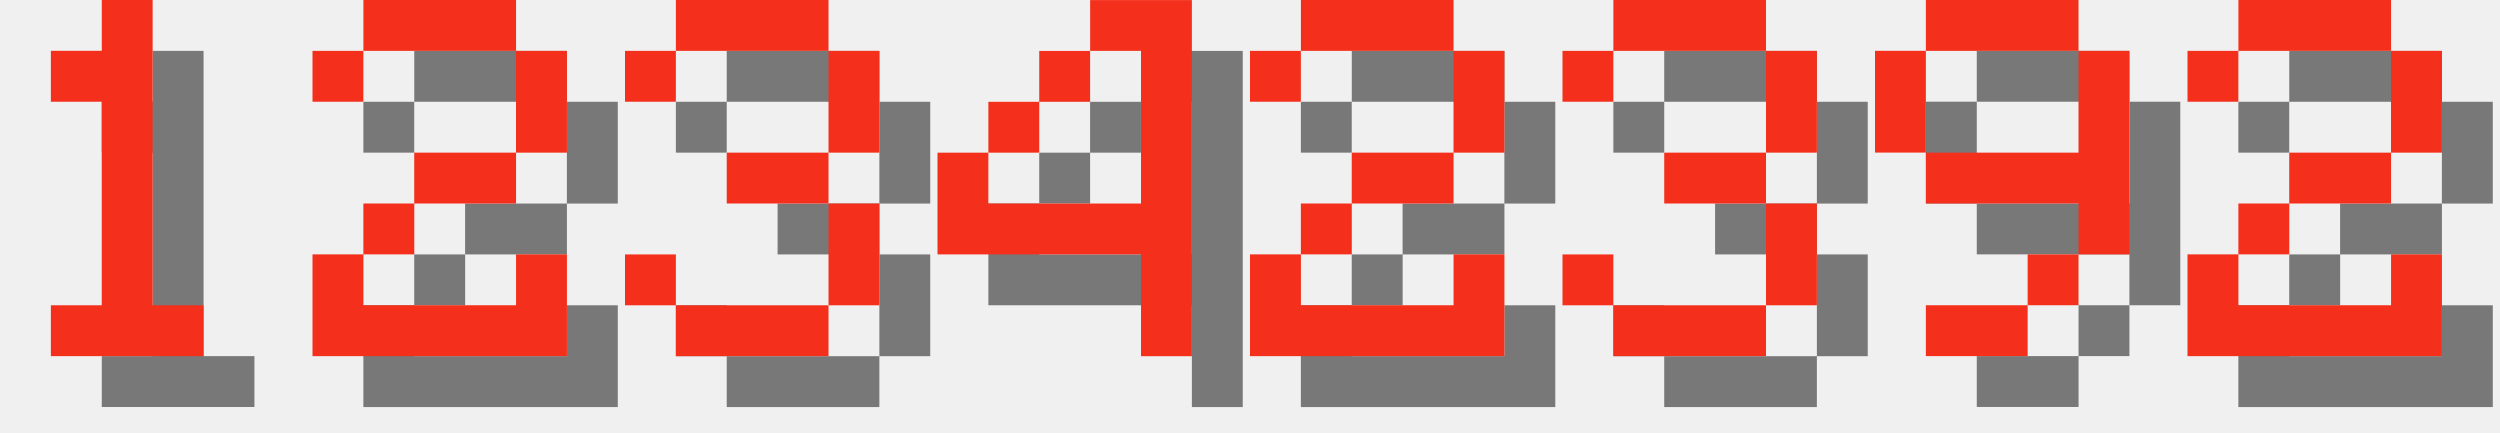
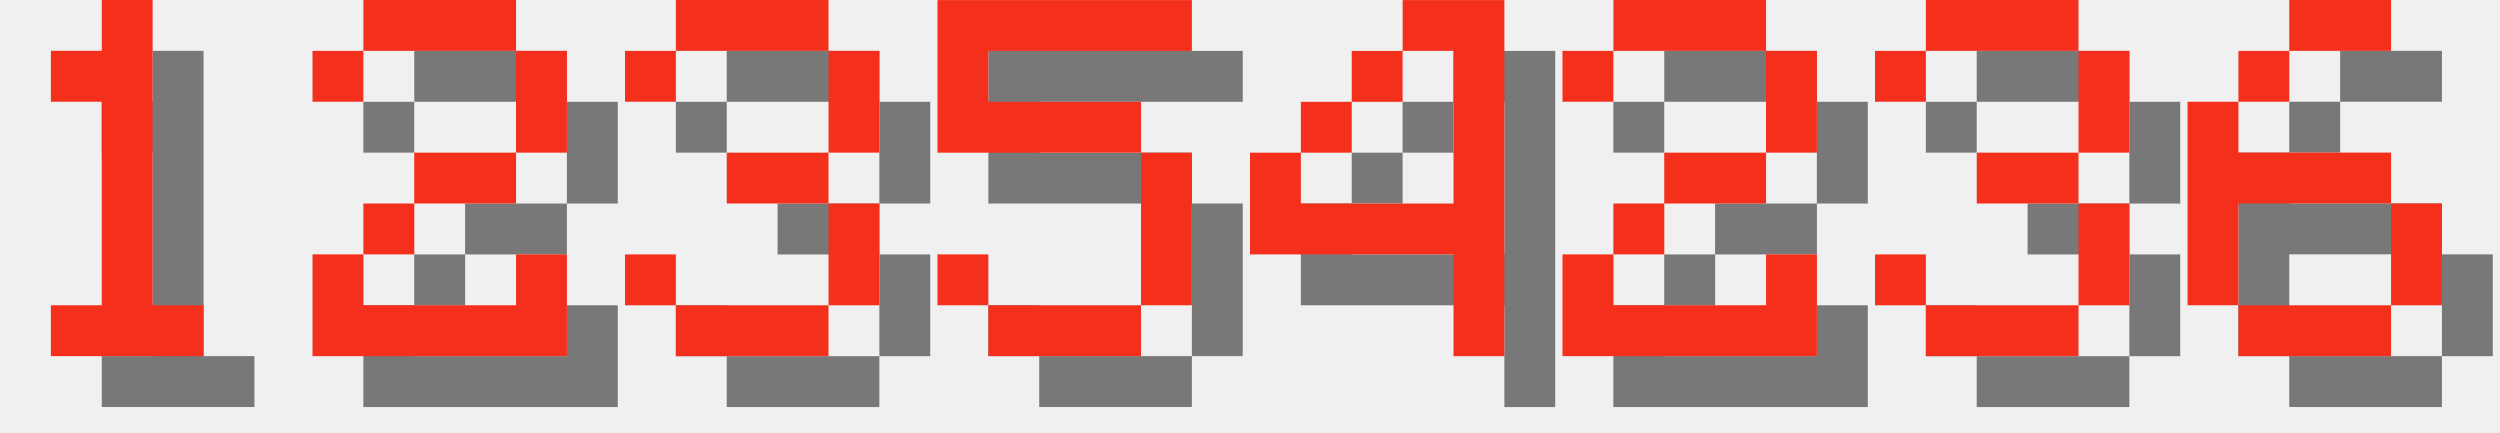
<svg xmlns="http://www.w3.org/2000/svg" version="1.1" width="208.0" height="36">
  <style>
        .text-foreground {
            fill: #F4301C;
        }
        .text-shadow {
            fill: #000000;
            fill-opacity: 0.5;
        }
    </style>
  <g class="digit" id="digit_1" transform="translate(0.0, 0), scale(4)">
    <path id="digit_1_shadow" class="text-shadow" d="m2.117 2.117v1.058h1.058v4.233h-1.058v1.058h3.175v-1.058h-1.058v-6.35h-1.058v1.058h-1.058z" fill-opacity=".5" style="paint-order:stroke fill markers" />
    <path id="digit_1_fg" class="text-foreground" d="m1.058 1.058v1.058h1.058v4.233h-1.058v1.058h3.175v-1.058h-1.058v-6.35h-1.058v1.058h-1.058z" fill="#fff" style="paint-order:stroke fill markers" />
  </g>
  <g class="digit" id="digit_2" transform="translate(26.0, 0), scale(4)">
    <path id="digit_2_shadow" class="text-shadow" d="m1.058 2.117v1.058h1.058v-1.058h3.175v2.117h-2.117v1.058h-1.058v1.058h-1.058v2.117h5.292v-2.117h-1.058v1.058h-3.175v-1.058h1.058v-1.058h2.117v-1.058h1.058v-2.117h-1.058v-1.058h-3.175v1.058h-1.058z" fill-opacity=".5" style="paint-order:stroke fill markers" />
    <path id="digit_2_fg" class="text-foreground" d="m0 1.058v1.058h1.058v-1.058h3.175v2.117h-2.117v1.058h-1.058v1.058h-1.058v2.117h5.292v-2.117h-1.058v1.058h-3.175v-1.058h1.058v-1.058h2.117v-1.058h1.058v-2.117h-1.058v-1.058h-3.175v1.058h-1.058z" fill="#fff" style="paint-order:stroke fill markers" />
  </g>
  <g class="digit" id="digit_3" transform="translate(52.0, 0), scale(4)">
    <path id="digit_3_shadow" class="text-shadow" d="m1.058 2.117v1.058h1.058v-1.058h3.175v2.117h-2.117v1.058h2.117v2.117h-3.175v-1.058h-1.058v1.058h1.058v1.058h3.175v-1.058h1.058v-2.117h-1.058v-1.058h1.058v-2.117h-1.058v-1.058h-3.175v1.058h-1.058z" fill-opacity=".5" style="paint-order:stroke fill markers" />
    <path id="digit_3_fg" class="text-foreground" d="m0 1.058v1.058h1.058v-1.058h3.175v2.117h-2.117v1.058h2.117v2.117h-3.175v-1.058h-1.058v1.058h1.058v1.058h3.175v-1.058h1.058v-2.117h-1.058v-1.058h1.058v-2.117h-1.058v-1.058h-3.175v1.058h-1.058z" fill="#fff" style="paint-order:stroke fill markers" />
  </g>
-   <g class="digit" id="digit_4" transform="translate(78.0, 0), scale(4)">
+   <g class="digit" id="digit_5" transform="translate(78.0, 0), scale(4)">
+     <path id="digit_5_shadow" class="text-shadow" d="m1.058 1.058v3.175h4.233v3.175h-3.175v-1.058h-1.058v1.058h1.058v1.058h3.175v-1.058h1.058v-3.175h-1.058v-1.058h-3.175v-1.058h4.233v-1.058h-5.292z" fill-opacity=".5" style="paint-order:stroke fill markers" />
+     <path id="digit_5_fg" class="text-foreground" d="m0 0v3.175h4.233v3.175h-3.175v-1.058h-1.058v1.058h1.058v1.058h3.175v-1.058h1.058v-3.175h-1.058v-1.058h-3.175v-1.058h4.233v-1.058h-5.292z" fill="#fff" style="paint-order:stroke fill markers" />
+   </g>
+   <g class="digit" id="digit_4" transform="translate(104.0, 0), scale(4)">
    <path id="digit_4_shadow" class="text-shadow" d="m4.233 1.058v1.058h1.058v3.175h-3.175v-1.058h-1.058v2.117h4.233v2.117h1.058v-7.408h-2.117zm-2.117 3.175h1.058v-1.058h-1.058v1.058zm1.058-1.058h1.058v-1.058h-1.058v1.058z" fill-opacity=".5" style="paint-order:stroke fill markers" />
    <path id="digit_4_fg" class="text-foreground" d="m3.175 0v1.058h1.058v3.175h-3.175v-1.058h-1.058v2.117h4.233v2.117h1.058v-7.408h-2.117zm-2.117 3.175h1.058v-1.058h-1.058v1.058zm1.058-1.058h1.058v-1.058h-1.058v1.058z" fill="#fff" style="paint-order:stroke fill markers" />
  </g>
-   <g class="digit" id="digit_2" transform="translate(104.0, 0), scale(4)">
+   <g class="digit" id="digit_2" transform="translate(130.0, 0), scale(4)">
    <path id="digit_2_shadow" class="text-shadow" d="m1.058 2.117v1.058h1.058v-1.058h3.175v2.117h-2.117v1.058h-1.058v1.058h-1.058v2.117h5.292v-2.117h-1.058v1.058h-3.175v-1.058h1.058v-1.058h2.117v-1.058h1.058v-2.117h-1.058v-1.058h-3.175v1.058h-1.058z" fill-opacity=".5" style="paint-order:stroke fill markers" />
    <path id="digit_2_fg" class="text-foreground" d="m0 1.058v1.058h1.058v-1.058h3.175v2.117h-2.117v1.058h-1.058v1.058h-1.058v2.117h5.292v-2.117h-1.058v1.058h-3.175v-1.058h1.058v-1.058h2.117v-1.058h1.058v-2.117h-1.058v-1.058h-3.175v1.058h-1.058z" fill="#fff" style="paint-order:stroke fill markers" />
  </g>
-   <g class="digit" id="digit_3" transform="translate(130.0, 0), scale(4)">
+   <g class="digit" id="digit_3" transform="translate(156.0, 0), scale(4)">
    <path id="digit_3_shadow" class="text-shadow" d="m1.058 2.117v1.058h1.058v-1.058h3.175v2.117h-2.117v1.058h2.117v2.117h-3.175v-1.058h-1.058v1.058h1.058v1.058h3.175v-1.058h1.058v-2.117h-1.058v-1.058h1.058v-2.117h-1.058v-1.058h-3.175v1.058h-1.058z" fill-opacity=".5" style="paint-order:stroke fill markers" />
    <path id="digit_3_fg" class="text-foreground" d="m0 1.058v1.058h1.058v-1.058h3.175v2.117h-2.117v1.058h2.117v2.117h-3.175v-1.058h-1.058v1.058h1.058v1.058h3.175v-1.058h1.058v-2.117h-1.058v-1.058h1.058v-2.117h-1.058v-1.058h-3.175v1.058h-1.058z" fill="#fff" style="paint-order:stroke fill markers" />
  </g>
-   <g class="digit" id="digit_9" transform="translate(156.0, 0), scale(4)">
-     <path id="digit_9_shadow" class="text-shadow" d="m2.117 1.058v1.058h3.175v-1.058h-3.175zm3.175 1.058v2.117h-3.175v1.058h3.175v1.058h1.058v-4.233h-1.058zm0 4.233h-1.058v1.058h1.058v-1.058zm-1.058 1.058h-2.117v1.058h2.117v-1.058zm-2.117-3.175v-2.117h-1.058v2.117h1.058z" fill-opacity=".5" style="paint-order:stroke fill markers" />
-     <path id="digit_9_fg" class="text-foreground" d="m1.058 0v1.058h3.175v-1.058h-3.175zm3.175 1.058v2.117h-3.175v1.058h3.175v1.058h1.058v-4.233h-1.058zm0 4.233h-1.058v1.058h1.058v-1.058zm-1.058 1.058h-2.117v1.058h2.117v-1.058zm-2.117-3.175v-2.117h-1.058v2.117h1.058z" fill="#fff" style="paint-order:stroke fill markers" />
-   </g>
-   <g class="digit" id="digit_2" transform="translate(182.0, 0), scale(4)">
-     <path id="digit_2_shadow" class="text-shadow" d="m1.058 2.117v1.058h1.058v-1.058h3.175v2.117h-2.117v1.058h-1.058v1.058h-1.058v2.117h5.292v-2.117h-1.058v1.058h-3.175v-1.058h1.058v-1.058h2.117v-1.058h1.058v-2.117h-1.058v-1.058h-3.175v1.058h-1.058z" fill-opacity=".5" style="paint-order:stroke fill markers" />
-     <path id="digit_2_fg" class="text-foreground" d="m0 1.058v1.058h1.058v-1.058h3.175v2.117h-2.117v1.058h-1.058v1.058h-1.058v2.117h5.292v-2.117h-1.058v1.058h-3.175v-1.058h1.058v-1.058h2.117v-1.058h1.058v-2.117h-1.058v-1.058h-3.175v1.058h-1.058z" fill="#fff" style="paint-order:stroke fill markers" />
+   <g class="digit" id="digit_6" transform="translate(182.0, 0), scale(4)">
+     <path id="digit_6_shadow" class="text-shadow" d="m3.175 1.058v1.058h2.117v-1.058h-2.117zm0 1.058h-1.058v1.058h1.058v-1.058zm-1.058 1.058h-1.058v4.233h1.058v-2.117h3.175v-1.058h-3.175v-1.058zm3.175 2.117v2.117h1.058v-2.117h-1.058zm0 2.117h-3.175v1.058h3.175v-1.058z" fill-opacity=".5" style="paint-order:stroke fill markers" />
+     <path id="digit_6_fg" class="text-foreground" d="m2.117 0v1.058h2.117v-1.058h-2.117zm0 1.058h-1.058v1.058h1.058v-1.058zm-1.058 1.058h-1.058v4.233h1.058v-2.117h3.175v-1.058h-3.175v-1.058zm3.175 2.117v2.117h1.058v-2.117h-1.058zm0 2.117h-3.175v1.058h3.175v-1.058z" fill="#fff" style="paint-order:stroke fill markers" />
  </g>
</svg>
